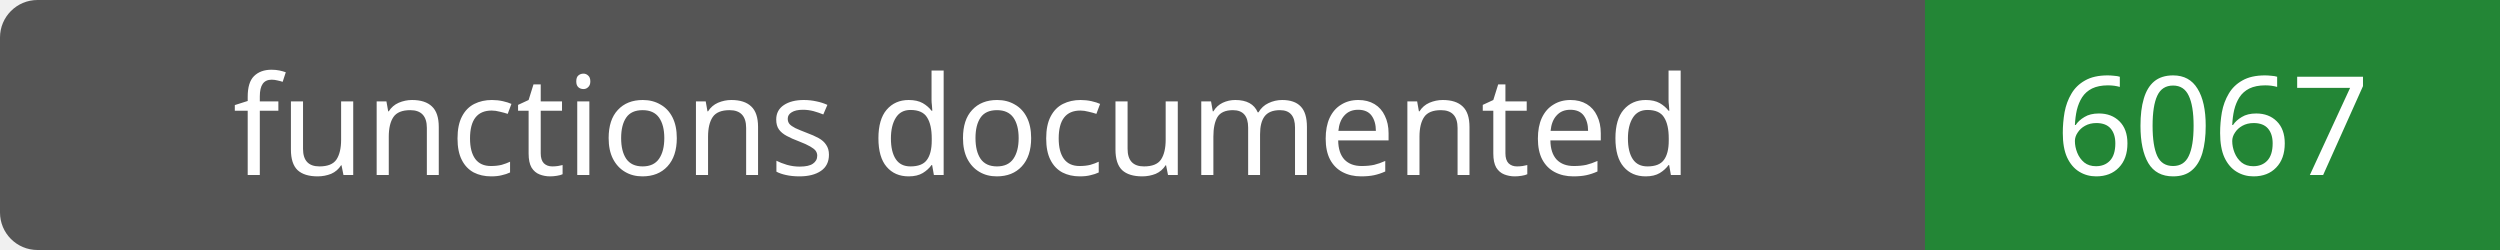
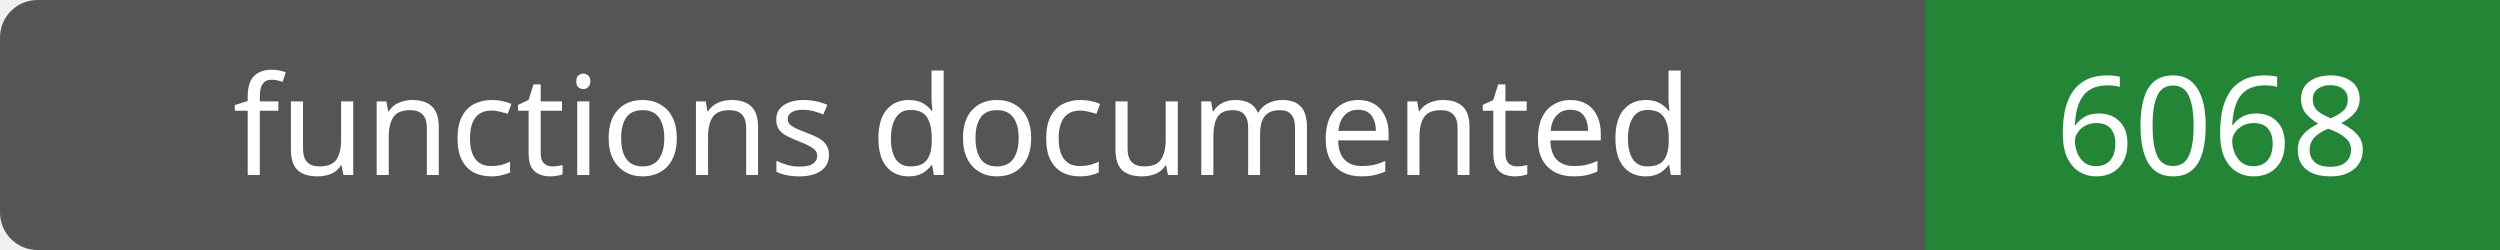
- <svg xmlns="http://www.w3.org/2000/svg" width="200" height="20" role="img" aria-label="functions documented: 6067">
+ <svg xmlns="http://www.w3.org/2000/svg" width="200" height="20" role="img" aria-label="functions documented: 6068">
  <rect width="200" height="20" rx="3" fill="#555" />
  <path fill="#238636" d="M154 0h46v20H154z" />
  <g fill="#fff" text-anchor="middle" font-family="Verdana,sans-serif" font-size="11">
    <text x="77.0" y="14">functions documented</text>
-     <text x="177.0" y="14">6067</text>
+     <text x="177.0" y="14">6068</text>
  </g>
</svg>
